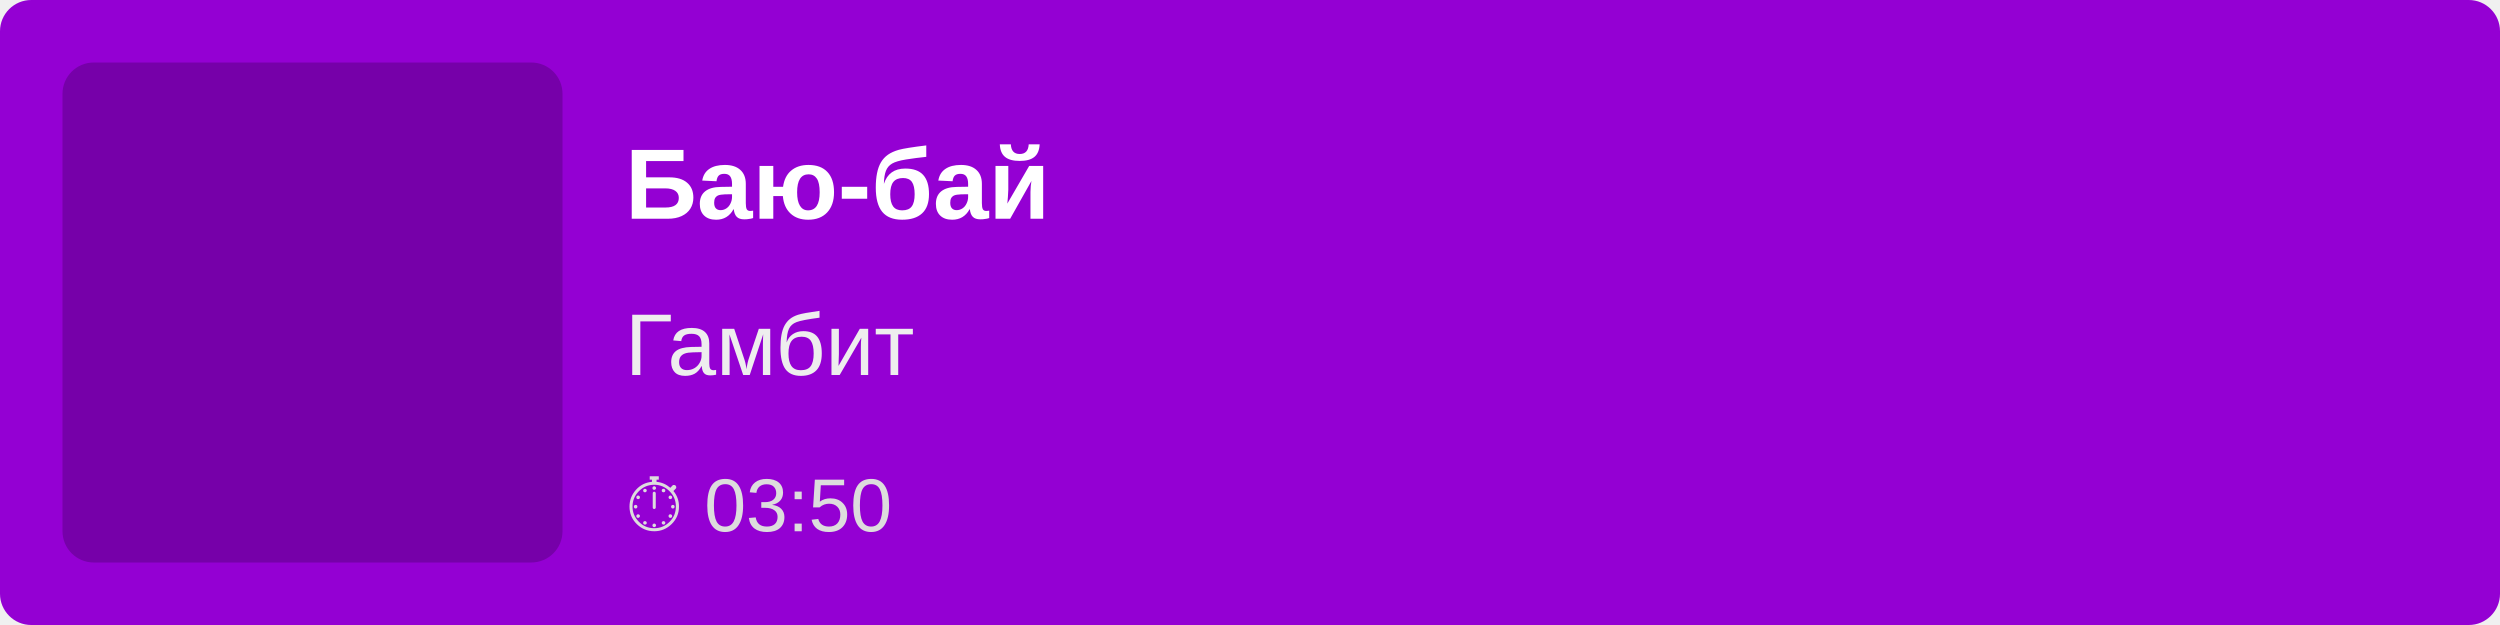
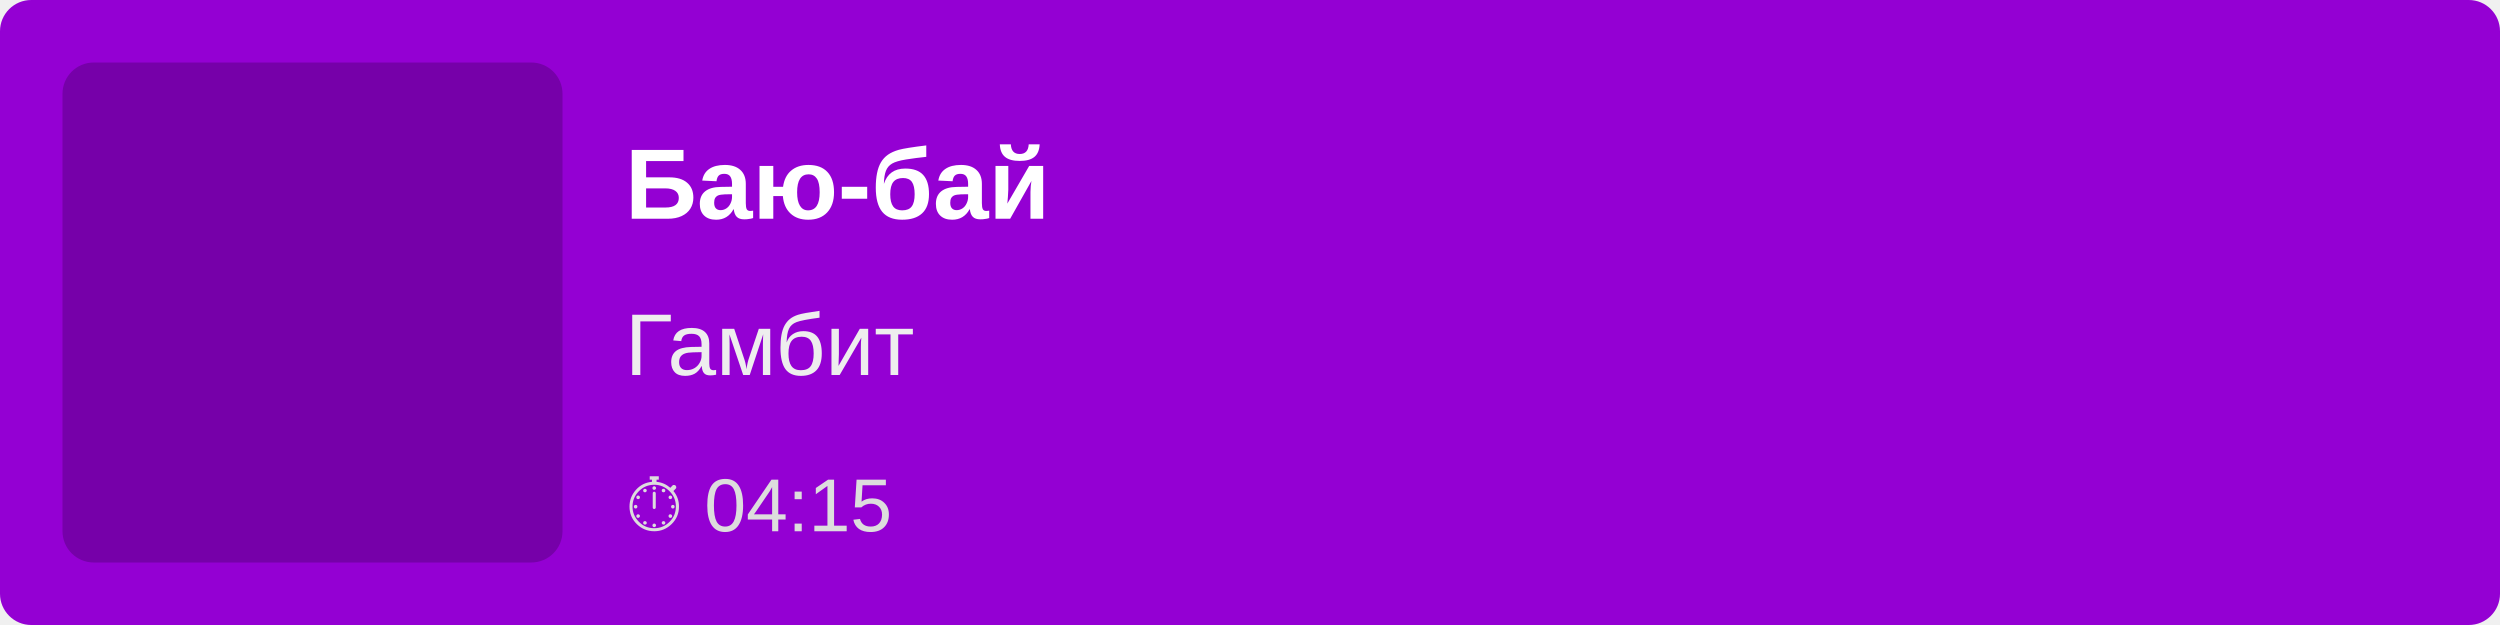
<svg xmlns="http://www.w3.org/2000/svg" width="400" height="100">
  <rect width="100%" height="100%" fill="#9400D3" rx="5" />
  <rect x="10" y="10" width="80" height="80" fill="rgba(0,0,0,0.2)" rx="5" />
  <text x="100" y="35" font-family="Arial, sans-serif" font-size="16" fill="white" font-weight="bold">
        Баю-бай
    </text>
  <text x="100" y="60" font-family="Arial, sans-serif" font-size="14" fill="#EEE">
        Гамбит
    </text>
  <text x="100" y="85" font-family="Arial, sans-serif" font-size="12" fill="#DDD">
-         ⏱ 03:50
+         ⏱ 04:15
    </text>
</svg>
